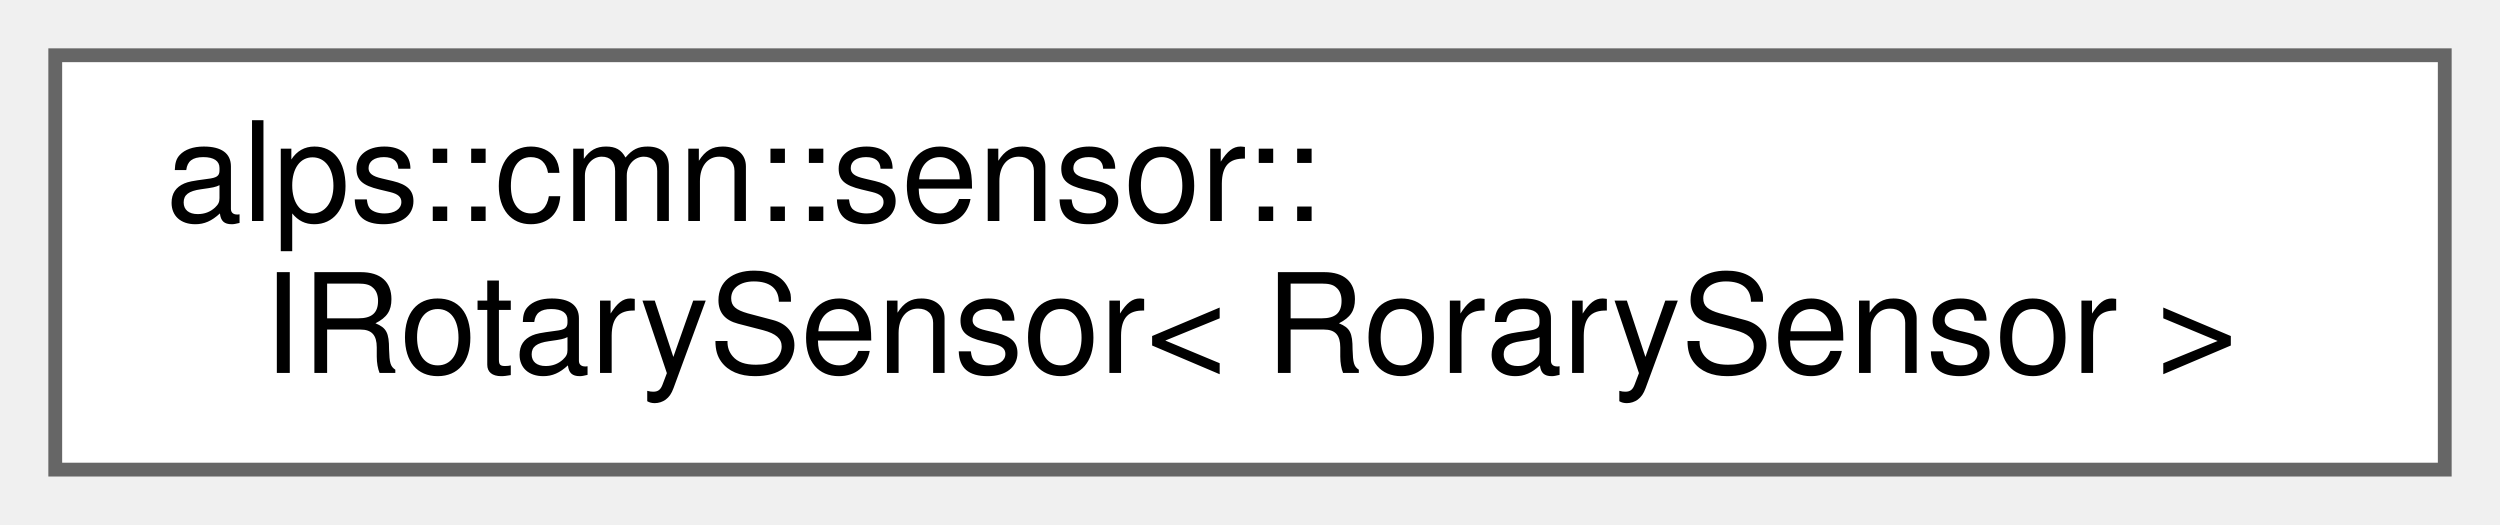
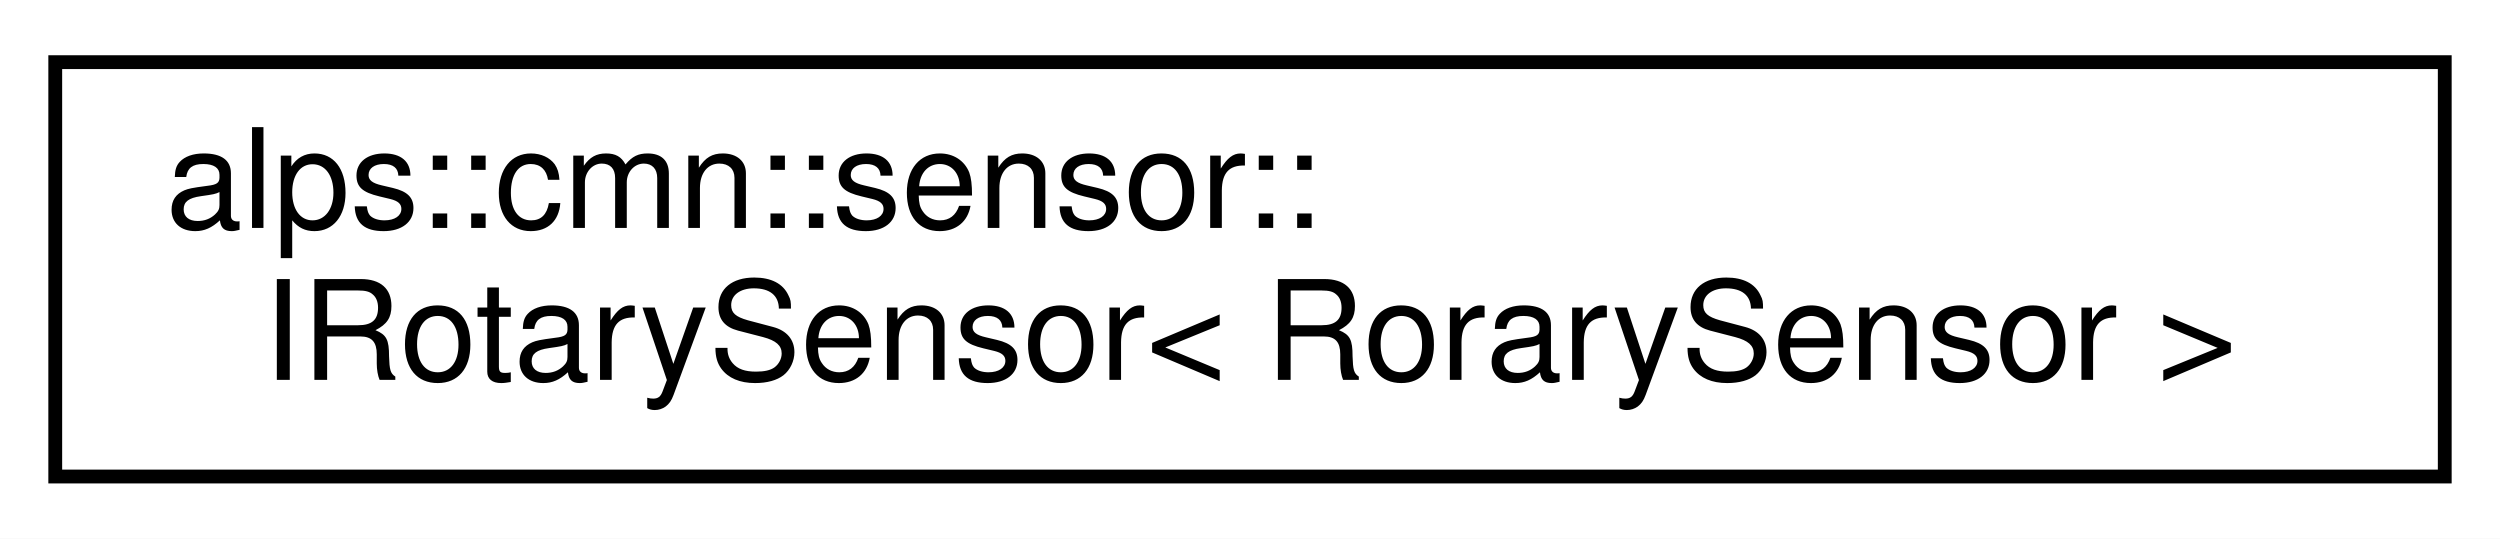
- <svg xmlns="http://www.w3.org/2000/svg" xmlns:xlink="http://www.w3.org/1999/xlink" width="181pt" height="38pt" viewBox="0.00 0.00 181.00 38.00">
-   <g id="graph0" class="graph" transform="scale(1 1) rotate(0) translate(4 34)">
+ <svg xmlns="http://www.w3.org/2000/svg" xmlns:xlink="http://www.w3.org/1999/xlink" width="181pt" height="39pt" viewBox="0.00 0.00 181.00 39.00">
+   <g id="graph0" class="graph" transform="scale(1 1) rotate(0) translate(4 35)">
+     <polygon fill="white" stroke="transparent" points="-4,4 -4,-35 177,-35 177,4 -4,4" />
    <g id="node1" class="node">
      <g id="a_node1">
        <a xlink:href="classalps_1_1cmn_1_1sensor_1_1_i_rotary_sensor.html" target="_top" xlink:title=" ">
-           <polygon fill="white" stroke="#666666" points="173,-30 0,-30 0,0 173,0 173,-30" />
-           <text text-anchor="start" x="8" y="-18" font-family="Helvetica,sans-Serif" font-size="10.00">alps::cmn::sensor::</text>
-           <text text-anchor="middle" x="86.5" y="-7" font-family="Helvetica,sans-Serif" font-size="10.00">IRotarySensor&lt; RorarySensor &gt;</text>
+           <polygon fill="white" stroke="black" points="0,-0.5 0,-30.5 173,-30.5 173,-0.5 0,-0.5" />
+           <text text-anchor="start" x="8" y="-18.5" font-family="Helvetica,sans-Serif" font-size="10.00">alps::cmn::sensor::</text>
+           <text text-anchor="middle" x="86.5" y="-7.5" font-family="Helvetica,sans-Serif" font-size="10.00">IRotarySensor&lt; RorarySensor &gt;</text>
        </a>
      </g>
    </g>
  </g>
</svg>
